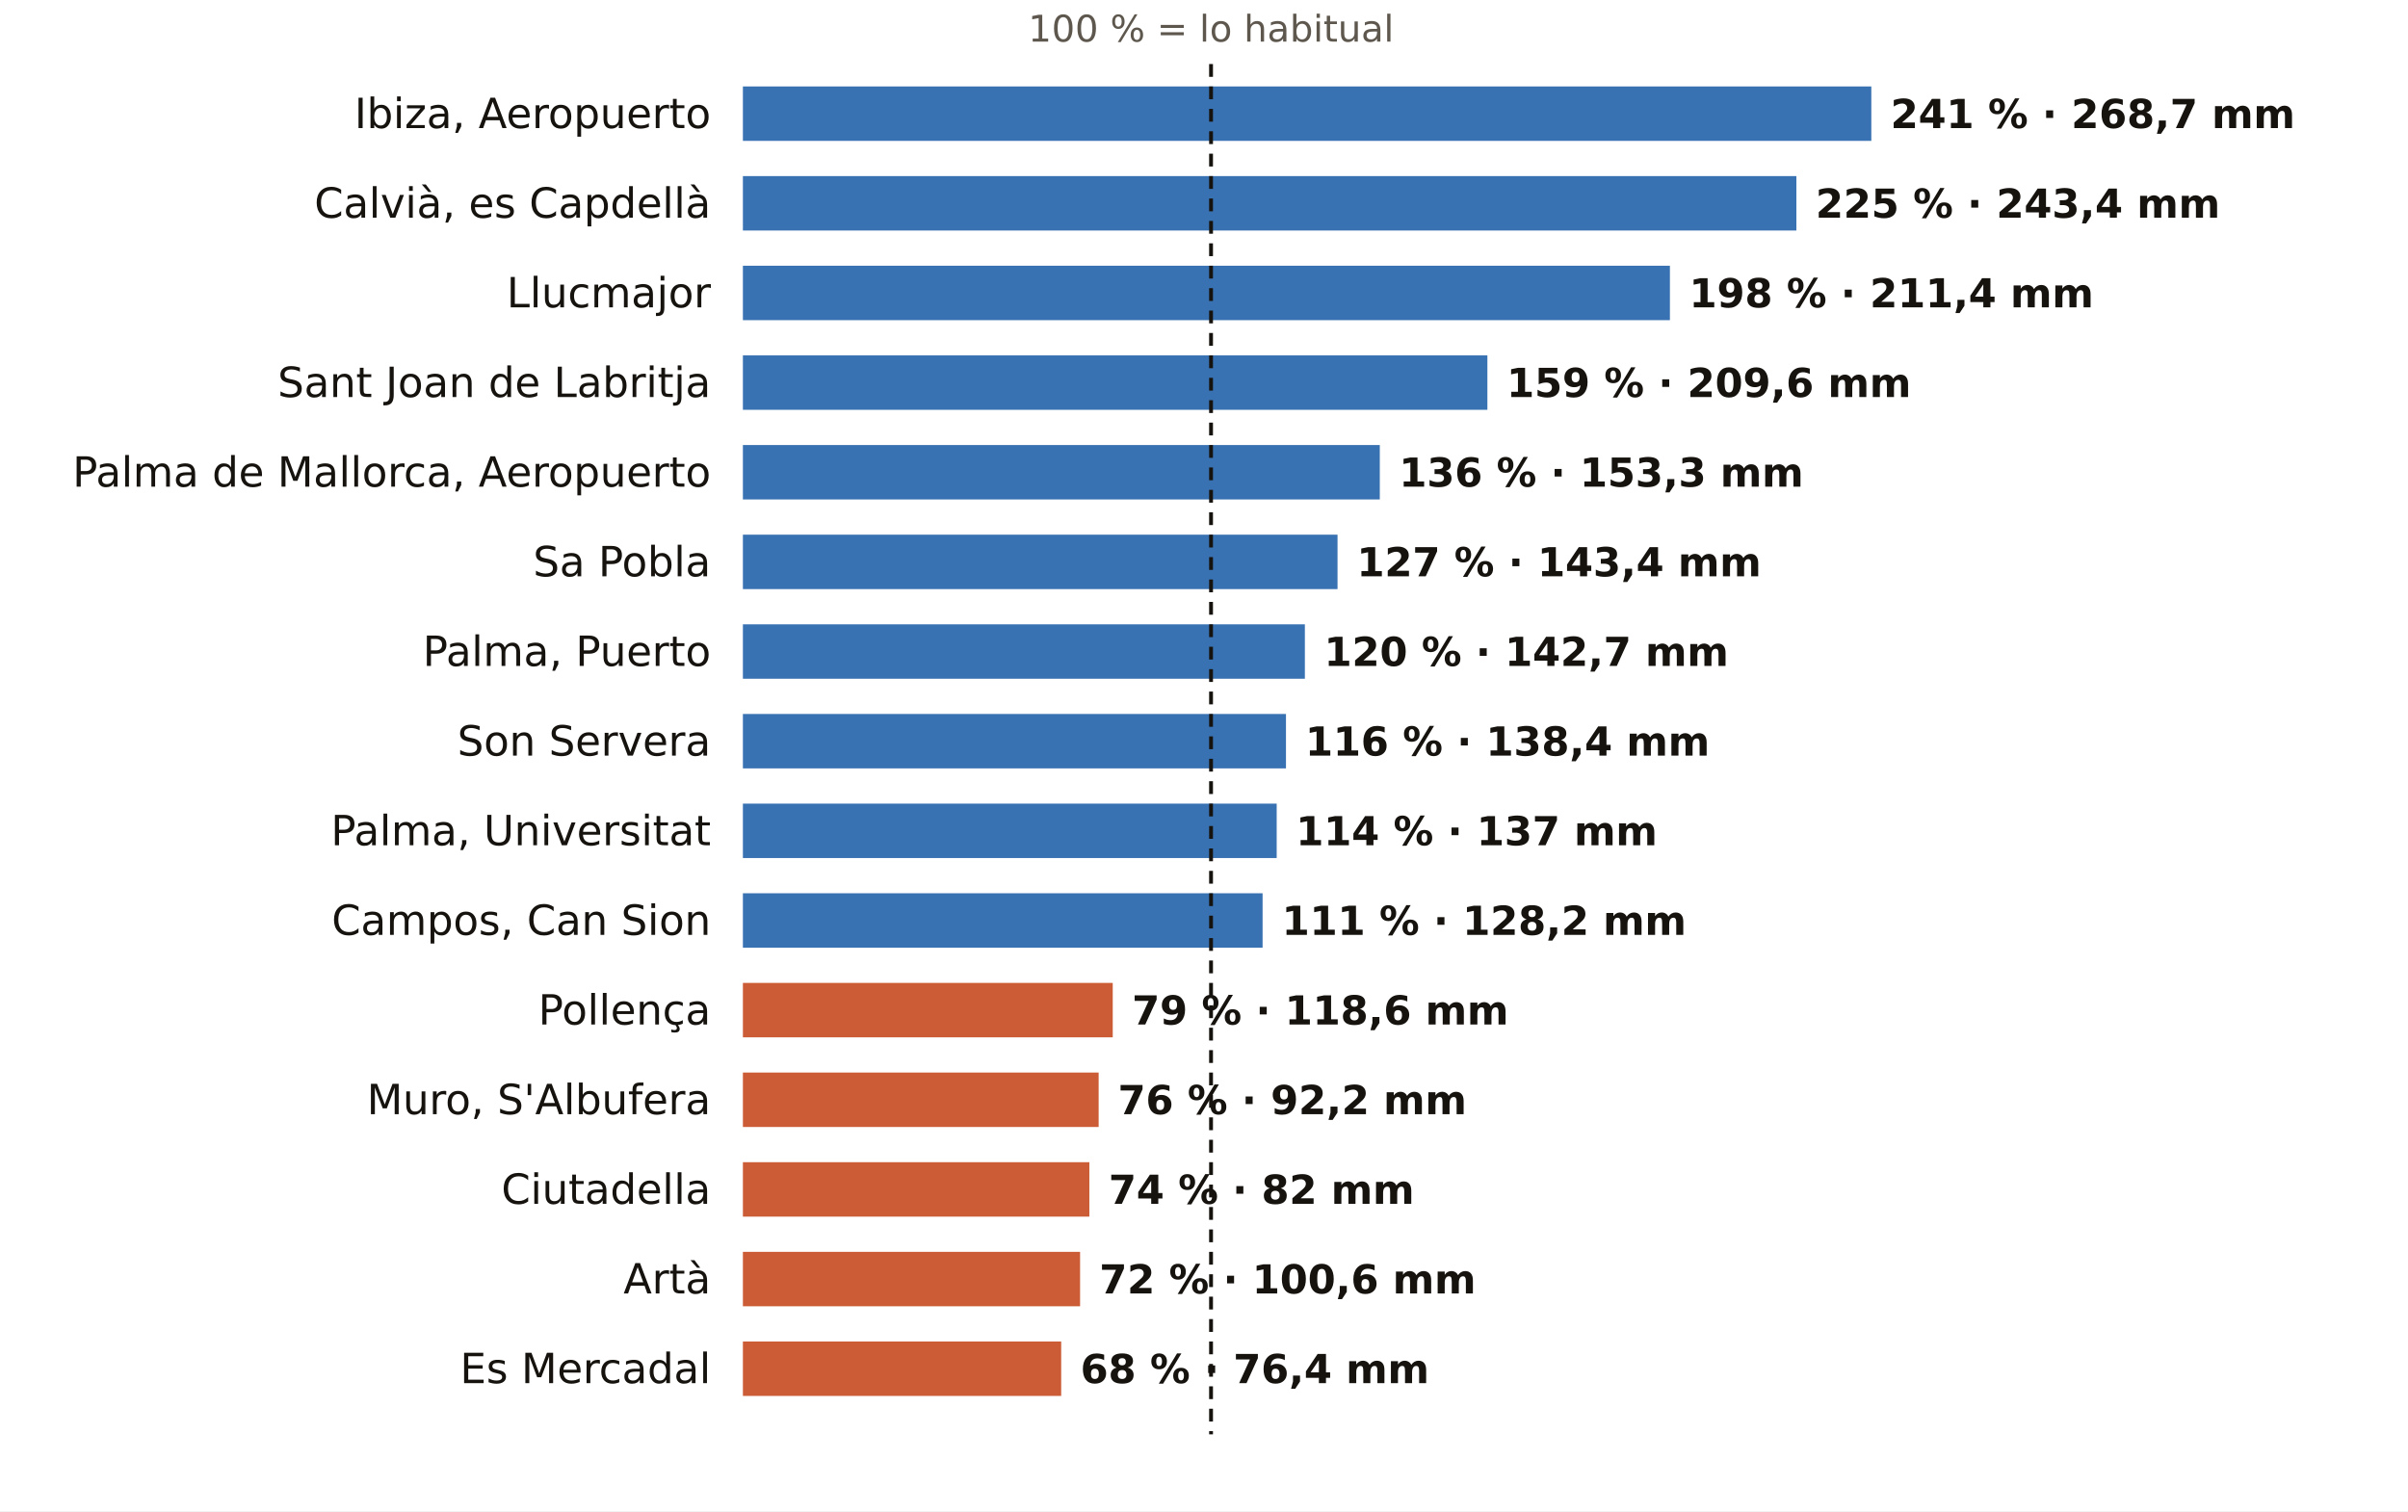
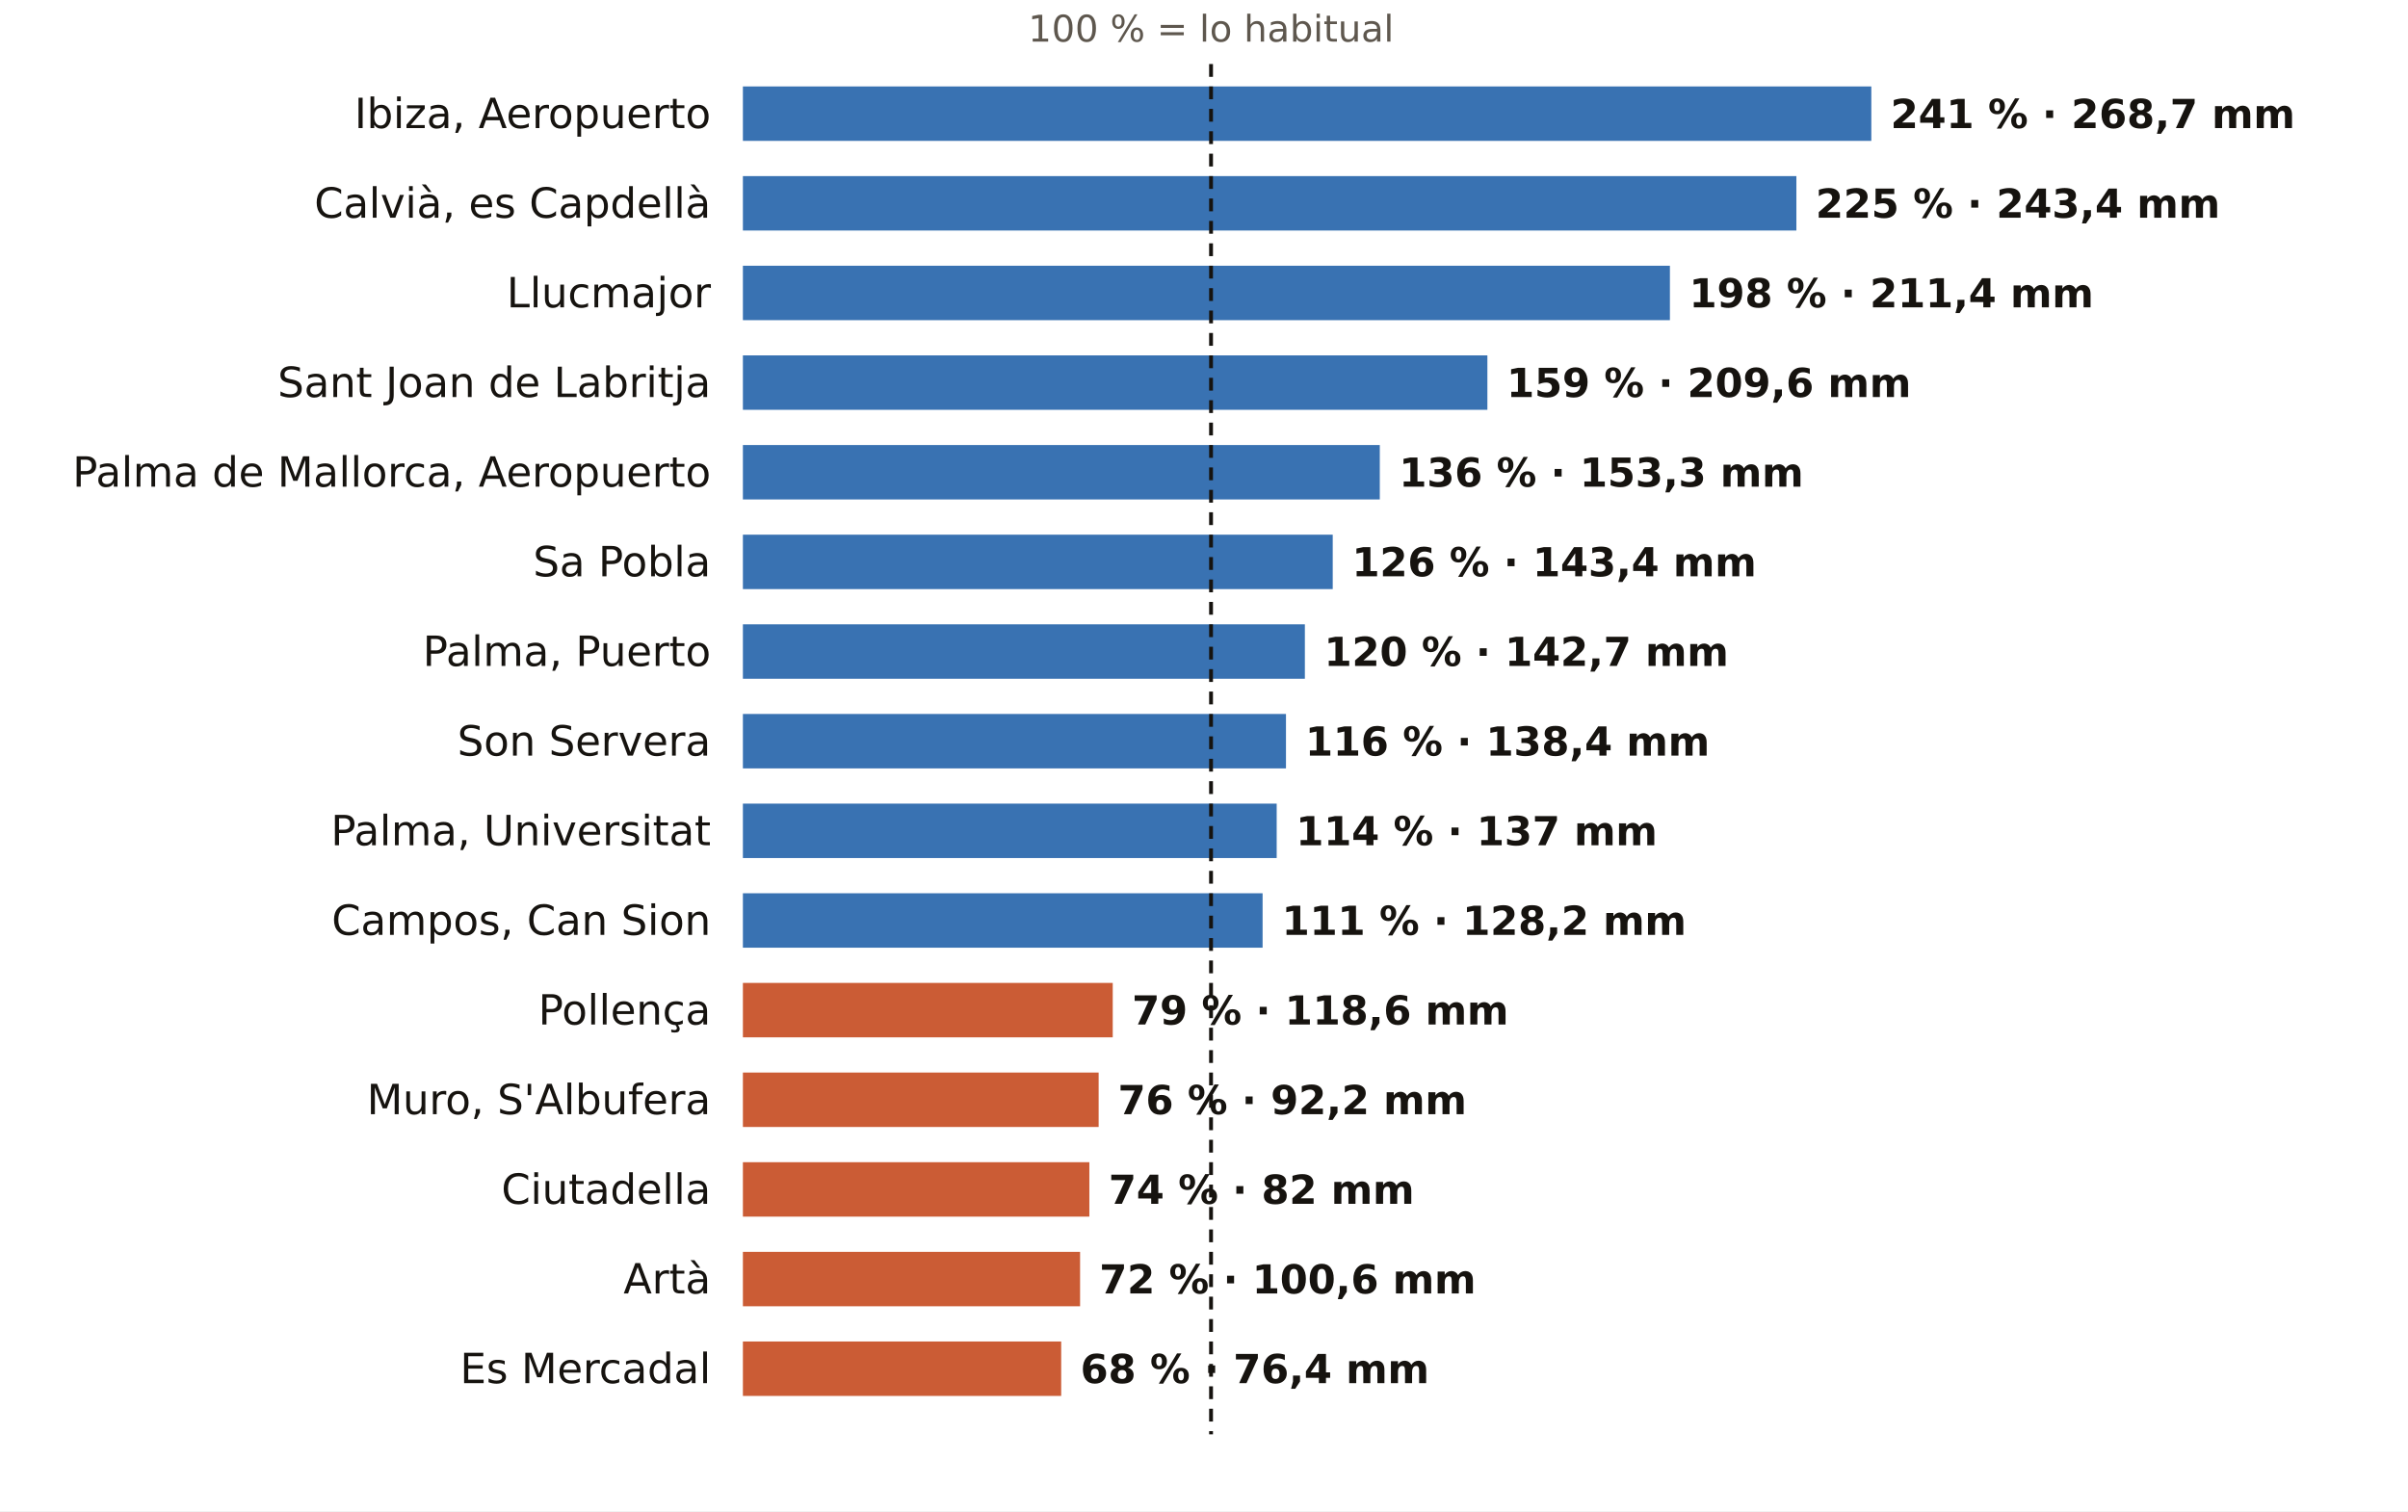
<svg xmlns="http://www.w3.org/2000/svg" viewBox="0 0 752 472" width="752" height="472" role="img" aria-label="El otoño en los pluviómetros de AEMET de Illes Balears: % de lo habitual">
  <rect width="752" height="472" fill="#FFFFFF" />
  <text x="378.2" y="13.0" font-size="11.5" fill="#5E574E" text-anchor="middle" font-weight="400" font-family="Public Sans, DejaVu Sans, Arial, sans-serif">100 % = lo habitual</text>
  <text x="222.0" y="40.0" font-size="13" fill="#16130F" text-anchor="end" font-weight="500" font-family="Public Sans, DejaVu Sans, Arial, sans-serif">Ibiza, Aeropuerto</text>
  <rect x="232" y="27" width="352.4" height="17" fill="#1F5FA8" opacity="0.88" />
  <text x="590.4" y="40.0" font-size="12.5" fill="#16130F" text-anchor="start" font-weight="600" font-family="Public Sans, DejaVu Sans, Arial, sans-serif">241 % · 268,7 mm</text>
  <text x="222.0" y="68.0" font-size="13" fill="#16130F" text-anchor="end" font-weight="500" font-family="Public Sans, DejaVu Sans, Arial, sans-serif">Calvià, es Capdellà</text>
  <rect x="232" y="55" width="329.0" height="17" fill="#1F5FA8" opacity="0.88" />
  <text x="567.0" y="68.0" font-size="12.5" fill="#16130F" text-anchor="start" font-weight="600" font-family="Public Sans, DejaVu Sans, Arial, sans-serif">225 % · 243,4 mm</text>
  <text x="222.0" y="96.0" font-size="13" fill="#16130F" text-anchor="end" font-weight="500" font-family="Public Sans, DejaVu Sans, Arial, sans-serif">Llucmajor</text>
  <rect x="232" y="83" width="289.5" height="17" fill="#1F5FA8" opacity="0.88" />
  <text x="527.5" y="96.0" font-size="12.5" fill="#16130F" text-anchor="start" font-weight="600" font-family="Public Sans, DejaVu Sans, Arial, sans-serif">198 % · 211,4 mm</text>
  <text x="222.0" y="124.0" font-size="13" fill="#16130F" text-anchor="end" font-weight="500" font-family="Public Sans, DejaVu Sans, Arial, sans-serif">Sant Joan de Labritja</text>
  <rect x="232" y="111" width="232.5" height="17" fill="#1F5FA8" opacity="0.88" />
  <text x="470.5" y="124.0" font-size="12.5" fill="#16130F" text-anchor="start" font-weight="600" font-family="Public Sans, DejaVu Sans, Arial, sans-serif">159 % · 209,6 mm</text>
  <text x="222.0" y="152.0" font-size="13" fill="#16130F" text-anchor="end" font-weight="500" font-family="Public Sans, DejaVu Sans, Arial, sans-serif">Palma de Mallorca, Aeropuerto</text>
  <rect x="232" y="139" width="198.9" height="17" fill="#1F5FA8" opacity="0.88" />
  <text x="436.9" y="152.0" font-size="12.5" fill="#16130F" text-anchor="start" font-weight="600" font-family="Public Sans, DejaVu Sans, Arial, sans-serif">136 % · 153,3 mm</text>
  <text x="222.0" y="180.0" font-size="13" fill="#16130F" text-anchor="end" font-weight="500" font-family="Public Sans, DejaVu Sans, Arial, sans-serif">Sa Pobla</text>
-   <rect x="232" y="167" width="185.7" height="17" fill="#1F5FA8" opacity="0.88" />
-   <text x="423.7" y="180.0" font-size="12.5" fill="#16130F" text-anchor="start" font-weight="600" font-family="Public Sans, DejaVu Sans, Arial, sans-serif">127 % · 143,4 mm</text>
+   <rect x="232" y="167" width="184.2" height="17" fill="#1F5FA8" opacity="0.88" />
+   <text x="422.2" y="180.0" font-size="12.5" fill="#16130F" text-anchor="start" font-weight="600" font-family="Public Sans, DejaVu Sans, Arial, sans-serif">126 % · 143,4 mm</text>
  <text x="222.0" y="208.0" font-size="13" fill="#16130F" text-anchor="end" font-weight="500" font-family="Public Sans, DejaVu Sans, Arial, sans-serif">Palma, Puerto</text>
  <rect x="232" y="195" width="175.5" height="17" fill="#1F5FA8" opacity="0.88" />
  <text x="413.5" y="208.0" font-size="12.5" fill="#16130F" text-anchor="start" font-weight="600" font-family="Public Sans, DejaVu Sans, Arial, sans-serif">120 % · 142,7 mm</text>
  <text x="222.0" y="236.0" font-size="13" fill="#16130F" text-anchor="end" font-weight="500" font-family="Public Sans, DejaVu Sans, Arial, sans-serif">Son Servera</text>
  <rect x="232" y="223" width="169.6" height="17" fill="#1F5FA8" opacity="0.88" />
  <text x="407.6" y="236.0" font-size="12.5" fill="#16130F" text-anchor="start" font-weight="600" font-family="Public Sans, DejaVu Sans, Arial, sans-serif">116 % · 138,4 mm</text>
  <text x="222.0" y="264.0" font-size="13" fill="#16130F" text-anchor="end" font-weight="500" font-family="Public Sans, DejaVu Sans, Arial, sans-serif">Palma, Universitat</text>
  <rect x="232" y="251" width="166.7" height="17" fill="#1F5FA8" opacity="0.88" />
  <text x="404.7" y="264.0" font-size="12.5" fill="#16130F" text-anchor="start" font-weight="600" font-family="Public Sans, DejaVu Sans, Arial, sans-serif">114 % · 137 mm</text>
  <text x="222.0" y="292.0" font-size="13" fill="#16130F" text-anchor="end" font-weight="500" font-family="Public Sans, DejaVu Sans, Arial, sans-serif">Campos, Can Sion</text>
  <rect x="232" y="279" width="162.3" height="17" fill="#1F5FA8" opacity="0.88" />
  <text x="400.3" y="292.0" font-size="12.5" fill="#16130F" text-anchor="start" font-weight="600" font-family="Public Sans, DejaVu Sans, Arial, sans-serif">111 % · 128,2 mm</text>
  <text x="222.0" y="320.0" font-size="13" fill="#16130F" text-anchor="end" font-weight="500" font-family="Public Sans, DejaVu Sans, Arial, sans-serif">Pollença</text>
  <rect x="232" y="307" width="115.5" height="17" fill="#C4461A" opacity="0.88" />
  <text x="353.5" y="320.0" font-size="12.5" fill="#16130F" text-anchor="start" font-weight="600" font-family="Public Sans, DejaVu Sans, Arial, sans-serif">79 % · 118,6 mm</text>
  <text x="222.0" y="348.0" font-size="13" fill="#16130F" text-anchor="end" font-weight="500" font-family="Public Sans, DejaVu Sans, Arial, sans-serif">Muro, S'Albufera</text>
  <rect x="232" y="335" width="111.1" height="17" fill="#C4461A" opacity="0.88" />
  <text x="349.1" y="348.0" font-size="12.5" fill="#16130F" text-anchor="start" font-weight="600" font-family="Public Sans, DejaVu Sans, Arial, sans-serif">76 % · 92,2 mm</text>
  <text x="222.0" y="376.0" font-size="13" fill="#16130F" text-anchor="end" font-weight="500" font-family="Public Sans, DejaVu Sans, Arial, sans-serif">Ciutadella</text>
  <rect x="232" y="363" width="108.2" height="17" fill="#C4461A" opacity="0.88" />
  <text x="346.2" y="376.0" font-size="12.5" fill="#16130F" text-anchor="start" font-weight="600" font-family="Public Sans, DejaVu Sans, Arial, sans-serif">74 % · 82 mm</text>
  <text x="222.0" y="404.0" font-size="13" fill="#16130F" text-anchor="end" font-weight="500" font-family="Public Sans, DejaVu Sans, Arial, sans-serif">Artà</text>
  <rect x="232" y="391" width="105.3" height="17" fill="#C4461A" opacity="0.88" />
  <text x="343.3" y="404.0" font-size="12.5" fill="#16130F" text-anchor="start" font-weight="600" font-family="Public Sans, DejaVu Sans, Arial, sans-serif">72 % · 100,6 mm</text>
  <text x="222.0" y="432.0" font-size="13" fill="#16130F" text-anchor="end" font-weight="500" font-family="Public Sans, DejaVu Sans, Arial, sans-serif">Es Mercadal</text>
  <rect x="232" y="419" width="99.4" height="17" fill="#C4461A" opacity="0.88" />
  <text x="337.4" y="432.0" font-size="12.5" fill="#16130F" text-anchor="start" font-weight="600" font-family="Public Sans, DejaVu Sans, Arial, sans-serif">68 % · 76,4 mm</text>
  <line x1="378.2" x2="378.2" y1="20" y2="448" stroke="#16130F" stroke-width="1.2" stroke-dasharray="4 3" />
</svg>
